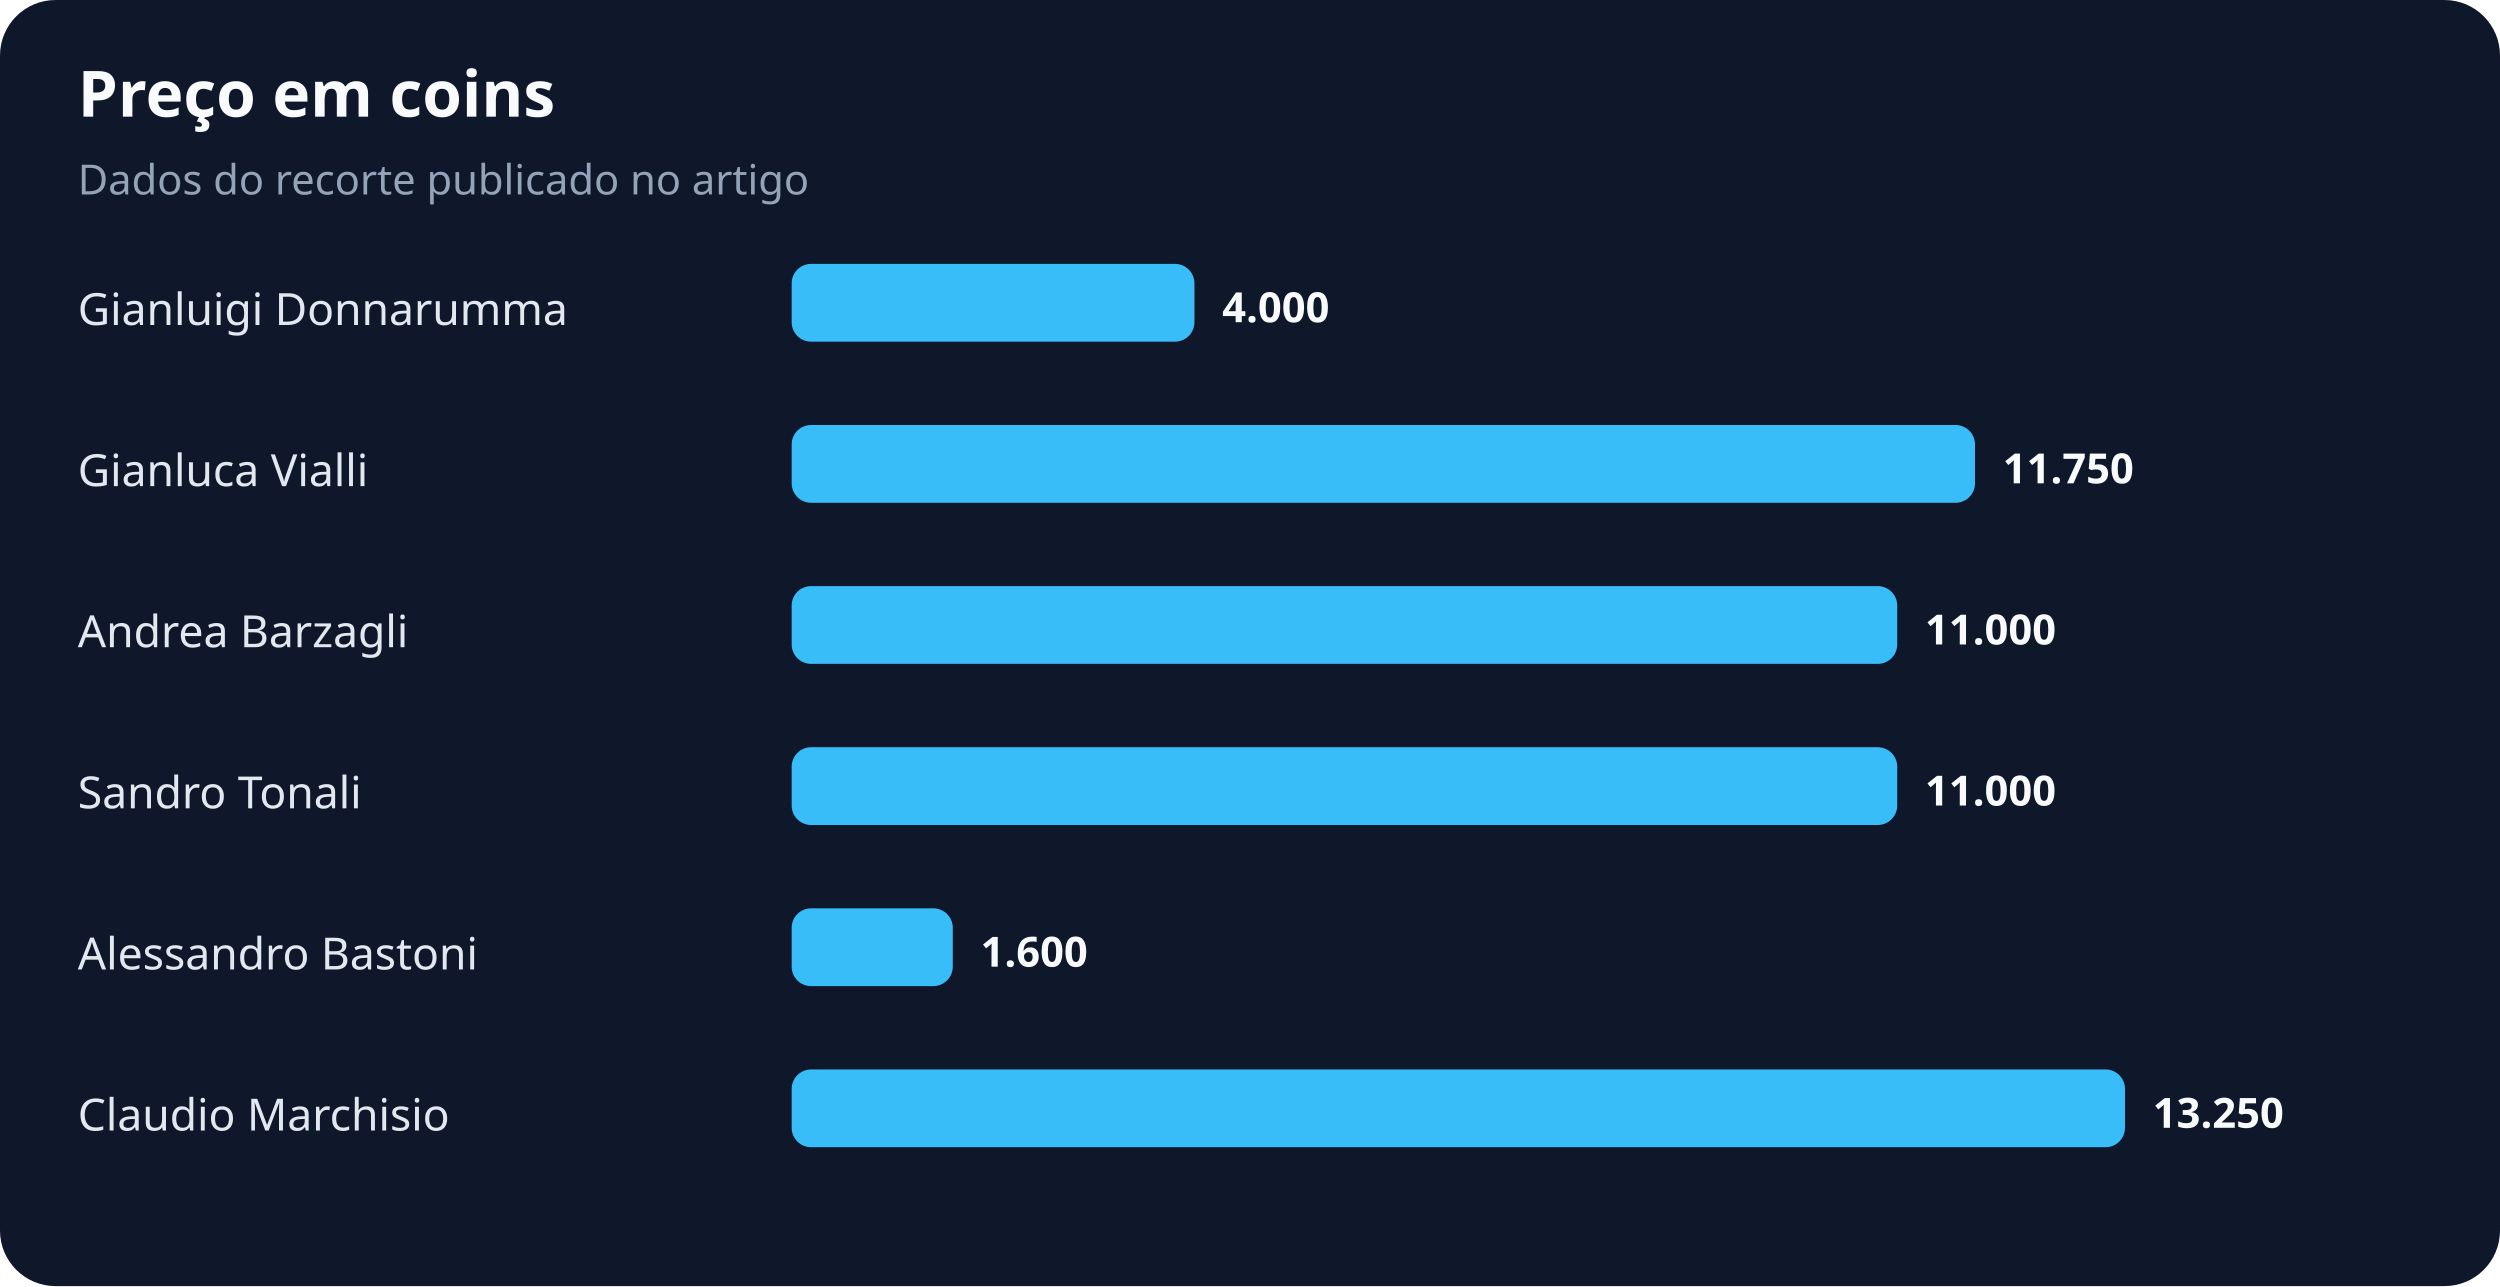
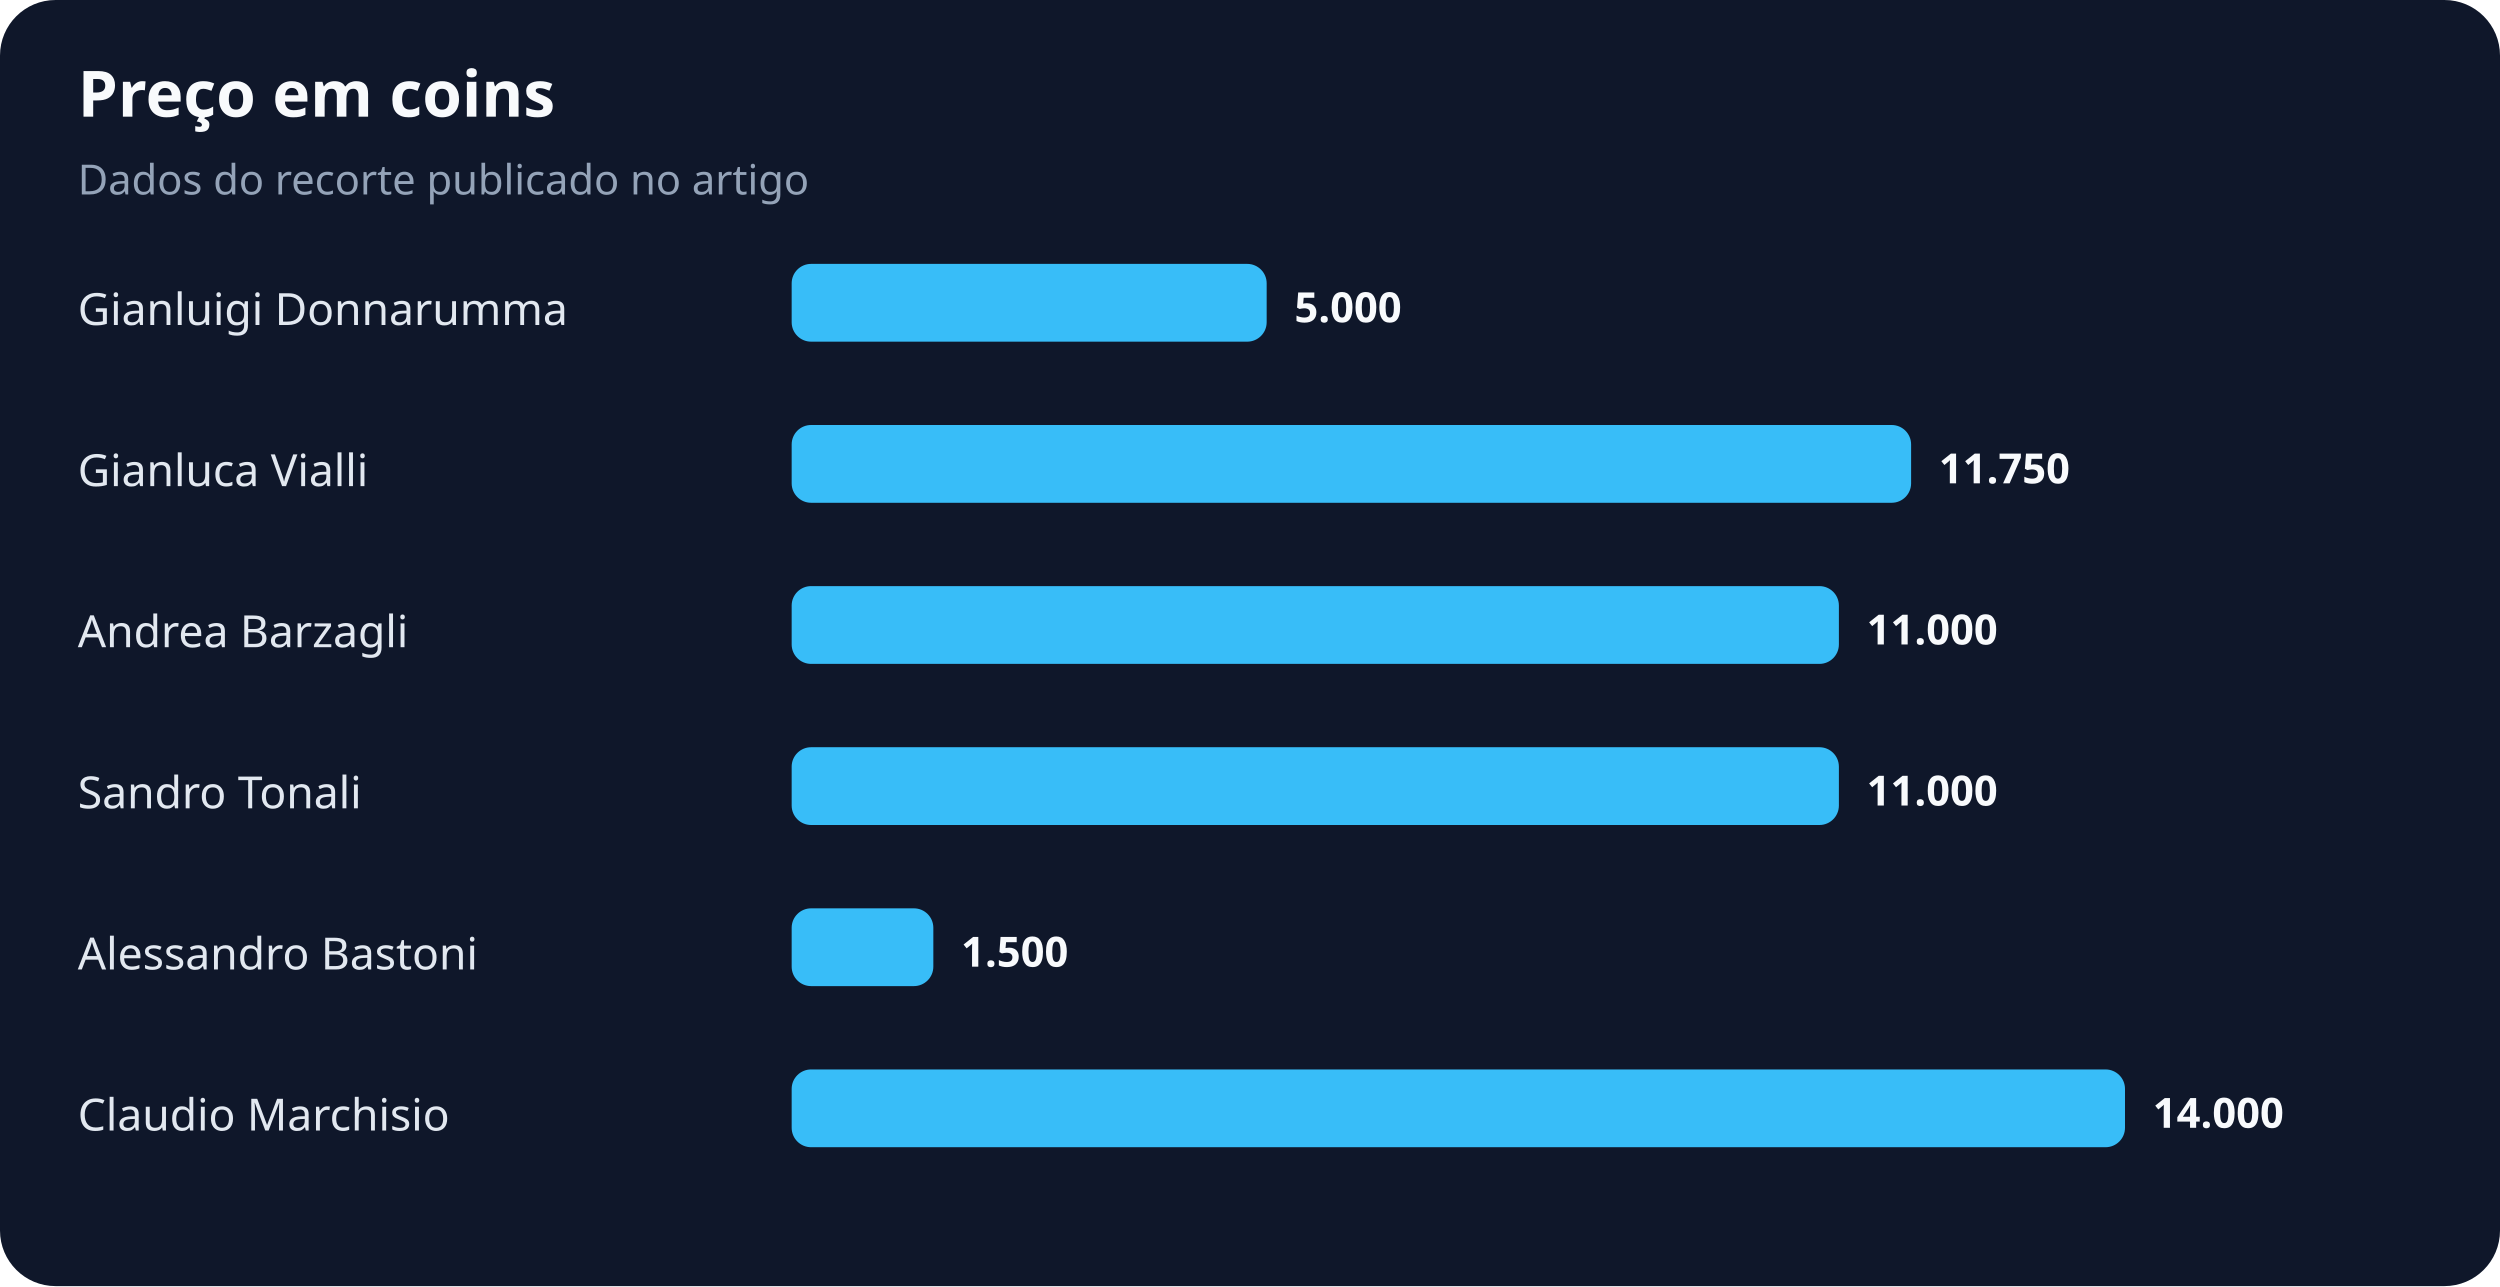
<svg xmlns="http://www.w3.org/2000/svg" width="900" height="463" viewBox="0 0 900 463" role="img" aria-labelledby="title desc">
  <rect width="100%" height="100%" rx="20" fill="#0f172a" />
  <text x="28" y="42" fill="#f8fafc" font-family="system-ui,sans-serif" font-size="23" font-weight="700">Preço em coins</text>
  <text x="28" y="70" fill="#94a3b8" font-family="system-ui,sans-serif" font-size="15">Dados do recorte publicado no artigo</text>
  <text x="28" y="117" fill="#e2e8f0" font-family="system-ui,sans-serif" font-size="16">Gianluigi Donnarumma</text>
-   <rect x="285" y="95" width="145" height="28" rx="7" fill="#38bdf8" />
-   <text x="440" y="116" fill="#f8fafc" font-family="system-ui,sans-serif" font-size="15" font-weight="700">4.000</text>
+   <rect x="285" y="95" width="171" height="28" rx="7" fill="#38bdf8" />
+   <text x="466" y="116" fill="#f8fafc" font-family="system-ui,sans-serif" font-size="15" font-weight="700">5.000</text>
  <text x="28" y="175" fill="#e2e8f0" font-family="system-ui,sans-serif" font-size="16">Gianluca Vialli</text>
-   <rect x="285" y="153" width="426" height="28" rx="7" fill="#38bdf8" />
-   <text x="721" y="174" fill="#f8fafc" font-family="system-ui,sans-serif" font-size="15" font-weight="700">11.750</text>
+   <rect x="285" y="153" width="403" height="28" rx="7" fill="#38bdf8" />
+   <text x="698" y="174" fill="#f8fafc" font-family="system-ui,sans-serif" font-size="15" font-weight="700">11.750</text>
  <text x="28" y="233" fill="#e2e8f0" font-family="system-ui,sans-serif" font-size="16">Andrea Barzagli</text>
-   <rect x="285" y="211" width="398" height="28" rx="7" fill="#38bdf8" />
-   <text x="693" y="232" fill="#f8fafc" font-family="system-ui,sans-serif" font-size="15" font-weight="700">11.000</text>
+   <rect x="285" y="211" width="377" height="28" rx="7" fill="#38bdf8" />
+   <text x="672" y="232" fill="#f8fafc" font-family="system-ui,sans-serif" font-size="15" font-weight="700">11.000</text>
  <text x="28" y="291" fill="#e2e8f0" font-family="system-ui,sans-serif" font-size="16">Sandro Tonali</text>
-   <rect x="285" y="269" width="398" height="28" rx="7" fill="#38bdf8" />
-   <text x="693" y="290" fill="#f8fafc" font-family="system-ui,sans-serif" font-size="15" font-weight="700">11.000</text>
+   <rect x="285" y="269" width="377" height="28" rx="7" fill="#38bdf8" />
+   <text x="672" y="290" fill="#f8fafc" font-family="system-ui,sans-serif" font-size="15" font-weight="700">11.000</text>
  <text x="28" y="349" fill="#e2e8f0" font-family="system-ui,sans-serif" font-size="16">Alessandro Bastoni</text>
-   <rect x="285" y="327" width="58" height="28" rx="7" fill="#38bdf8" />
-   <text x="353" y="348" fill="#f8fafc" font-family="system-ui,sans-serif" font-size="15" font-weight="700">1.600</text>
+   <rect x="285" y="327" width="51" height="28" rx="7" fill="#38bdf8" />
+   <text x="346" y="348" fill="#f8fafc" font-family="system-ui,sans-serif" font-size="15" font-weight="700">1.500</text>
  <text x="28" y="407" fill="#e2e8f0" font-family="system-ui,sans-serif" font-size="16">Claudio Marchisio</text>
  <rect x="285" y="385" width="480" height="28" rx="7" fill="#38bdf8" />
-   <text x="775" y="406" fill="#f8fafc" font-family="system-ui,sans-serif" font-size="15" font-weight="700">13.250</text>
+   <text x="775" y="406" fill="#f8fafc" font-family="system-ui,sans-serif" font-size="15" font-weight="700">14.000</text>
</svg>
